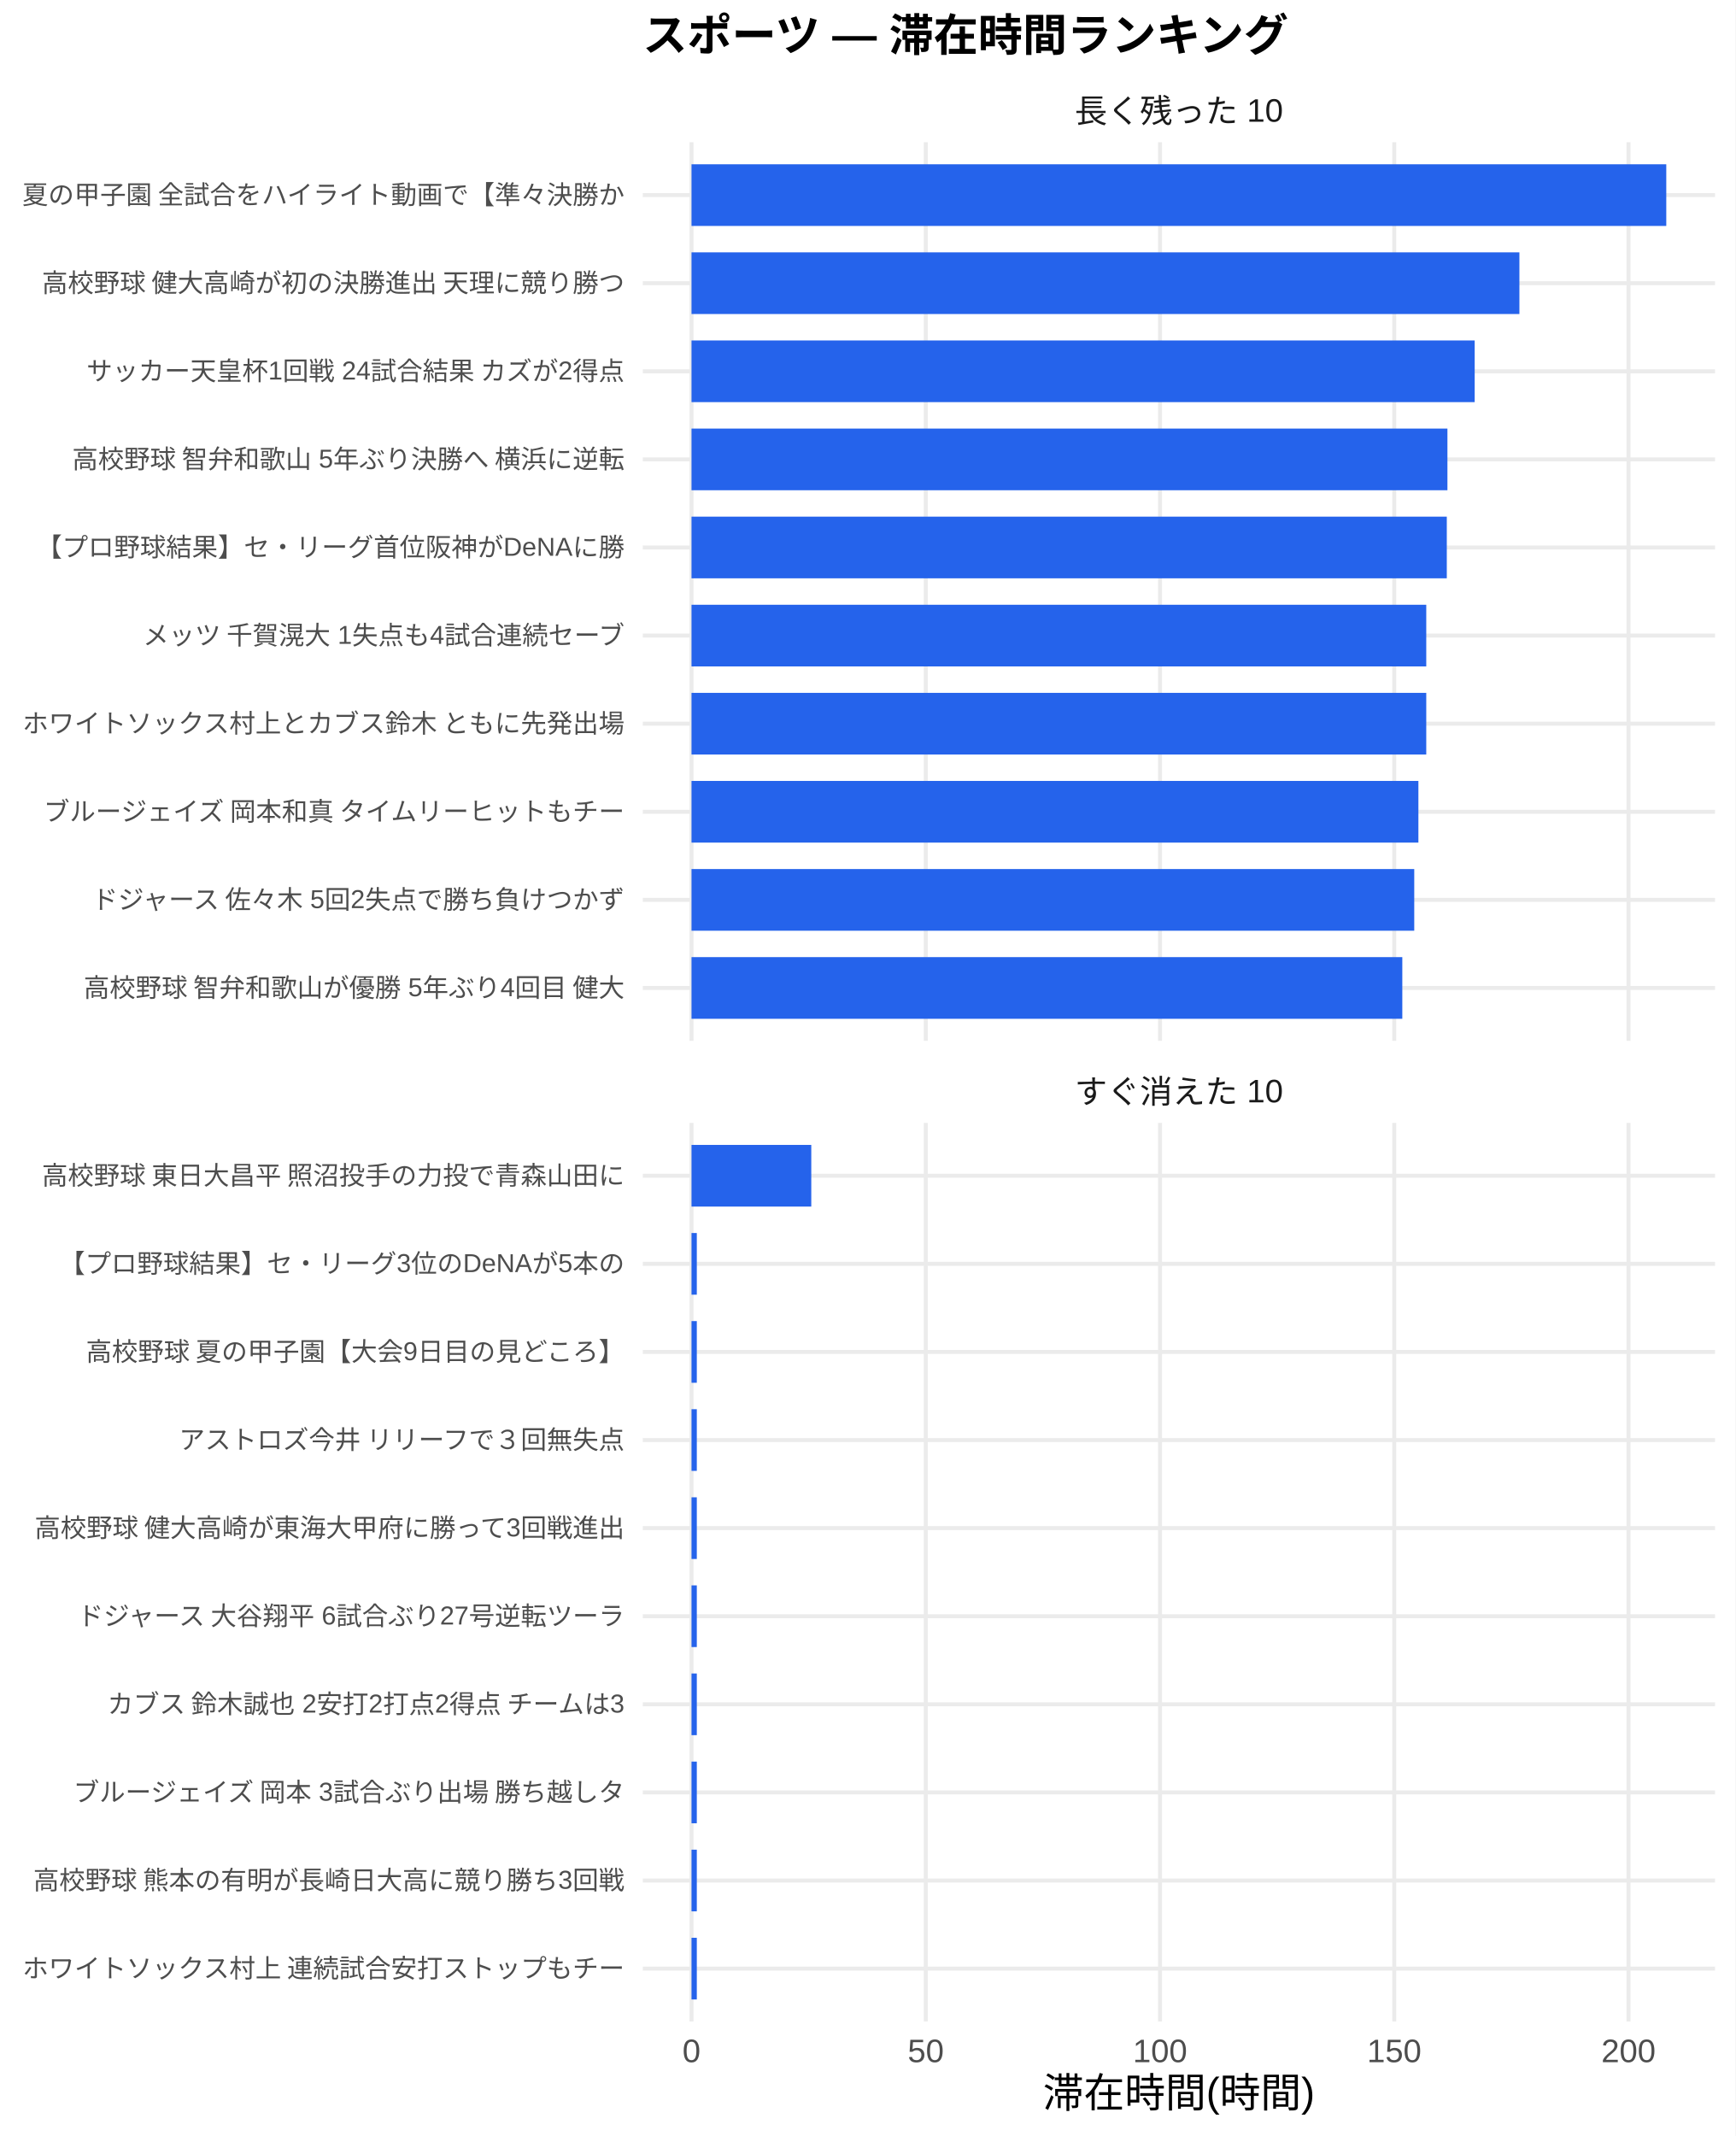
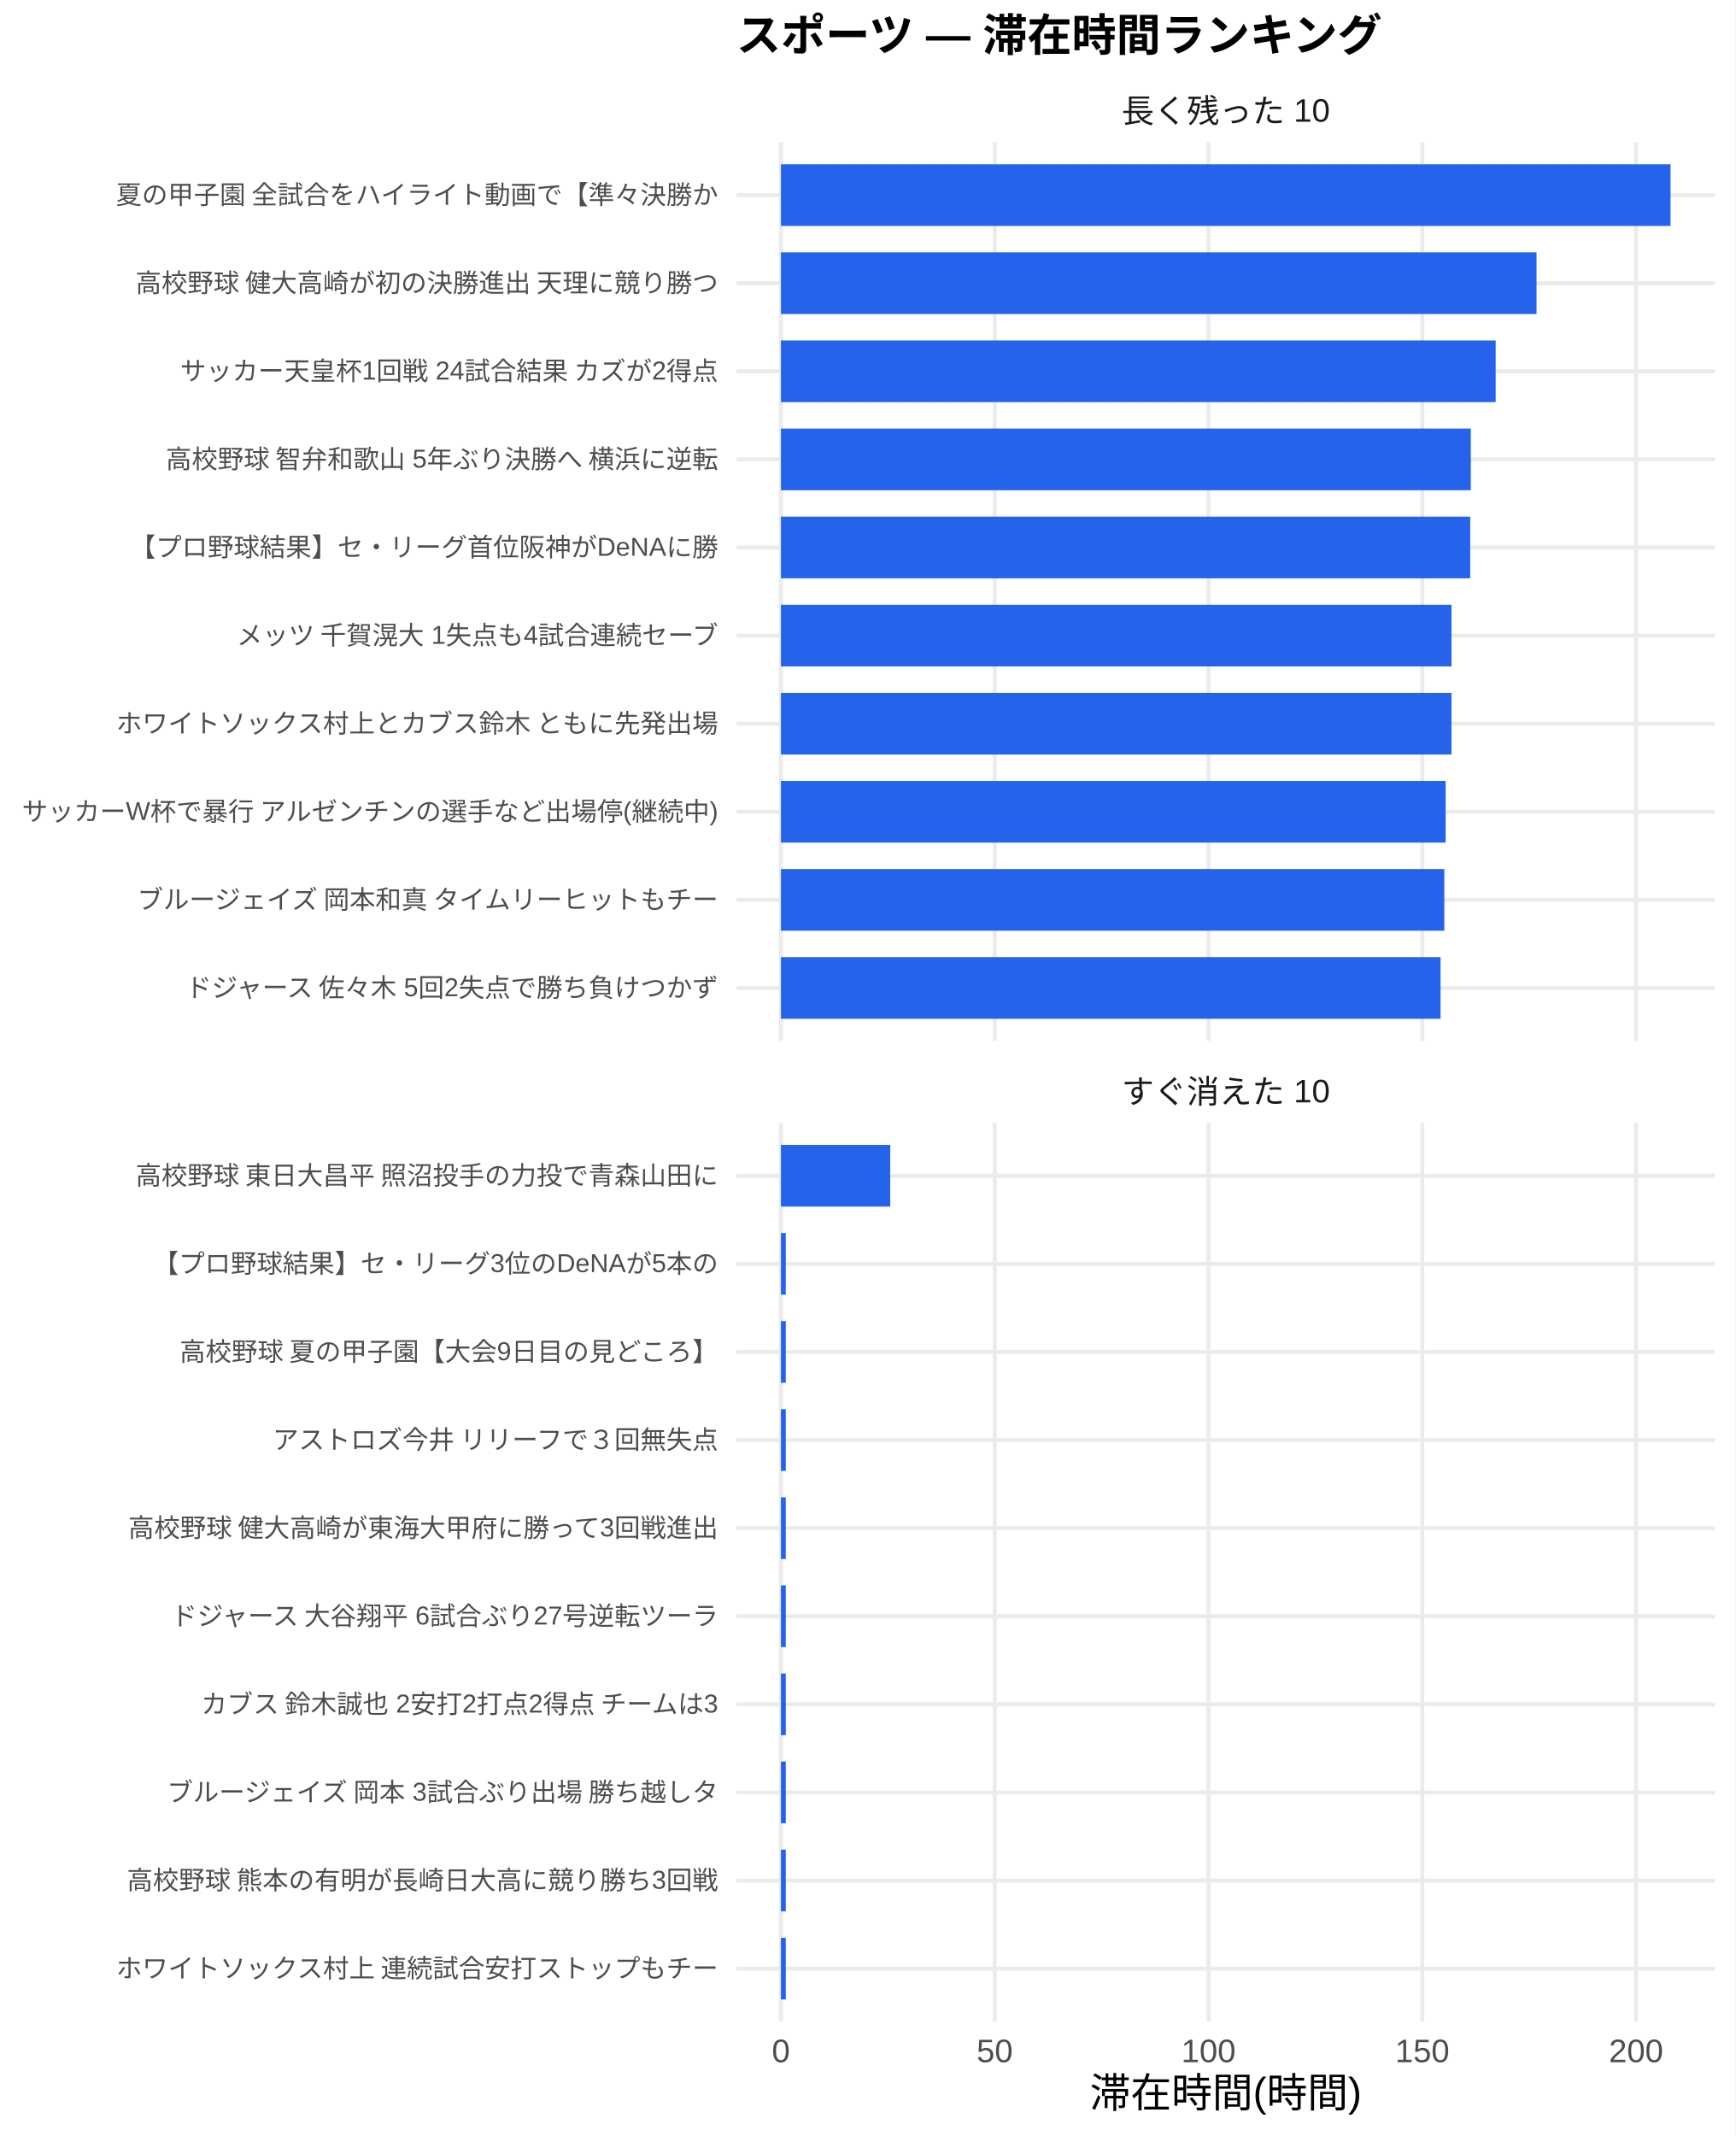
<svg xmlns="http://www.w3.org/2000/svg" width="468.00pt" height="576.00pt" viewBox="0 0 468.00 576.00">
  <g class="svglite">
    <defs>
      <style type="text/css">
    .svglite line, .svglite polyline, .svglite polygon, .svglite path, .svglite rect, .svglite circle {
      fill: none;
      stroke: #000000;
      stroke-linecap: round;
      stroke-linejoin: round;
      stroke-miterlimit: 10.00;
    }
    .svglite text {
      white-space: pre;
    }
    .svglite g.glyphgroup path {
      fill: inherit;
      stroke: none;
    }
  </style>
    </defs>
    <rect width="100%" height="100%" style="stroke: none; fill: #FFFFFF;" />
    <defs>
      <clipPath id="cpMC4wMHw0NjguMDB8MC4wMHw1NzYuMDA=">
        <rect x="0.00" y="0.00" width="468.00" height="576.00" />
      </clipPath>
    </defs>
    <g clip-path="url(#cpMC4wMHw0NjguMDB8MC4wMHw1NzYuMDA=)">
      <rect x="0.00" y="0.00" width="468.00" height="576.00" style="stroke-width: 1.07; stroke: none; fill: #FFFFFF;" />
    </g>
    <defs>
-       <clipPath id="cpMTczLjM1fDQ2Mi41MnwzOC4zNnwyODAuNjc=">
-         <rect x="173.35" y="38.36" width="289.17" height="242.31" />
+       <clipPath id="cpMTk4LjYxfDQ2Mi41MnwzOC4zNnwyODAuNjc=">
+         <rect x="198.61" y="38.36" width="263.91" height="242.31" />
      </clipPath>
    </defs>
-     <g clip-path="url(#cpMTczLjM1fDQ2Mi41MnwzOC4zNnwyODAuNjc=)">
-       <polyline points="173.35,266.42 462.52,266.42 " style="stroke-width: 1.07; stroke: #EBEBEB; stroke-linecap: butt;" />
-       <polyline points="173.35,242.66 462.52,242.66 " style="stroke-width: 1.07; stroke: #EBEBEB; stroke-linecap: butt;" />
-       <polyline points="173.35,218.91 462.52,218.91 " style="stroke-width: 1.07; stroke: #EBEBEB; stroke-linecap: butt;" />
-       <polyline points="173.35,195.15 462.52,195.15 " style="stroke-width: 1.07; stroke: #EBEBEB; stroke-linecap: butt;" />
-       <polyline points="173.35,171.39 462.52,171.39 " style="stroke-width: 1.07; stroke: #EBEBEB; stroke-linecap: butt;" />
-       <polyline points="173.35,147.64 462.52,147.64 " style="stroke-width: 1.07; stroke: #EBEBEB; stroke-linecap: butt;" />
-       <polyline points="173.35,123.88 462.52,123.88 " style="stroke-width: 1.07; stroke: #EBEBEB; stroke-linecap: butt;" />
-       <polyline points="173.35,100.13 462.52,100.13 " style="stroke-width: 1.07; stroke: #EBEBEB; stroke-linecap: butt;" />
-       <polyline points="173.35,76.37 462.52,76.37 " style="stroke-width: 1.07; stroke: #EBEBEB; stroke-linecap: butt;" />
-       <polyline points="173.35,52.61 462.52,52.61 " style="stroke-width: 1.07; stroke: #EBEBEB; stroke-linecap: butt;" />
-       <polyline points="186.49,280.67 186.49,38.36 " style="stroke-width: 1.07; stroke: #EBEBEB; stroke-linecap: butt;" />
-       <polyline points="249.67,280.67 249.67,38.36 " style="stroke-width: 1.07; stroke: #EBEBEB; stroke-linecap: butt;" />
-       <polyline points="312.84,280.67 312.84,38.36 " style="stroke-width: 1.07; stroke: #EBEBEB; stroke-linecap: butt;" />
-       <polyline points="376.01,280.67 376.01,38.36 " style="stroke-width: 1.07; stroke: #EBEBEB; stroke-linecap: butt;" />
-       <polyline points="439.18,280.67 439.18,38.36 " style="stroke-width: 1.07; stroke: #EBEBEB; stroke-linecap: butt;" />
-       <rect x="186.49" y="44.30" width="262.88" height="16.63" style="stroke-width: 1.07; stroke: none; stroke-linecap: butt; stroke-linejoin: miter; fill: #2563EB;" />
-       <rect x="186.49" y="68.05" width="223.27" height="16.63" style="stroke-width: 1.07; stroke: none; stroke-linecap: butt; stroke-linejoin: miter; fill: #2563EB;" />
-       <rect x="186.49" y="91.81" width="211.21" height="16.63" style="stroke-width: 1.07; stroke: none; stroke-linecap: butt; stroke-linejoin: miter; fill: #2563EB;" />
-       <rect x="186.49" y="115.57" width="203.86" height="16.63" style="stroke-width: 1.07; stroke: none; stroke-linecap: butt; stroke-linejoin: miter; fill: #2563EB;" />
-       <rect x="186.49" y="139.32" width="203.69" height="16.63" style="stroke-width: 1.07; stroke: none; stroke-linecap: butt; stroke-linejoin: miter; fill: #2563EB;" />
-       <rect x="186.49" y="163.08" width="198.15" height="16.63" style="stroke-width: 1.07; stroke: none; stroke-linecap: butt; stroke-linejoin: miter; fill: #2563EB;" />
-       <rect x="186.49" y="186.84" width="198.15" height="16.63" style="stroke-width: 1.07; stroke: none; stroke-linecap: butt; stroke-linejoin: miter; fill: #2563EB;" />
-       <rect x="186.49" y="210.59" width="196.03" height="16.63" style="stroke-width: 1.07; stroke: none; stroke-linecap: butt; stroke-linejoin: miter; fill: #2563EB;" />
-       <rect x="186.49" y="234.35" width="194.91" height="16.63" style="stroke-width: 1.07; stroke: none; stroke-linecap: butt; stroke-linejoin: miter; fill: #2563EB;" />
-       <rect x="186.49" y="258.10" width="191.69" height="16.63" style="stroke-width: 1.07; stroke: none; stroke-linecap: butt; stroke-linejoin: miter; fill: #2563EB;" />
+     <g clip-path="url(#cpMTk4LjYxfDQ2Mi41MnwzOC4zNnwyODAuNjc=)">
+       <polyline points="198.61,266.42 462.52,266.42 " style="stroke-width: 1.07; stroke: #EBEBEB; stroke-linecap: butt;" />
+       <polyline points="198.61,242.66 462.52,242.66 " style="stroke-width: 1.07; stroke: #EBEBEB; stroke-linecap: butt;" />
+       <polyline points="198.61,218.91 462.52,218.91 " style="stroke-width: 1.07; stroke: #EBEBEB; stroke-linecap: butt;" />
+       <polyline points="198.61,195.15 462.52,195.15 " style="stroke-width: 1.07; stroke: #EBEBEB; stroke-linecap: butt;" />
+       <polyline points="198.61,171.39 462.52,171.39 " style="stroke-width: 1.07; stroke: #EBEBEB; stroke-linecap: butt;" />
+       <polyline points="198.61,147.64 462.52,147.64 " style="stroke-width: 1.07; stroke: #EBEBEB; stroke-linecap: butt;" />
+       <polyline points="198.61,123.88 462.52,123.88 " style="stroke-width: 1.07; stroke: #EBEBEB; stroke-linecap: butt;" />
+       <polyline points="198.61,100.13 462.52,100.13 " style="stroke-width: 1.07; stroke: #EBEBEB; stroke-linecap: butt;" />
+       <polyline points="198.61,76.37 462.52,76.37 " style="stroke-width: 1.07; stroke: #EBEBEB; stroke-linecap: butt;" />
+       <polyline points="198.61,52.61 462.52,52.61 " style="stroke-width: 1.07; stroke: #EBEBEB; stroke-linecap: butt;" />
+       <polyline points="210.61,280.67 210.61,38.36 " style="stroke-width: 1.07; stroke: #EBEBEB; stroke-linecap: butt;" />
+       <polyline points="268.26,280.67 268.26,38.36 " style="stroke-width: 1.07; stroke: #EBEBEB; stroke-linecap: butt;" />
+       <polyline points="325.92,280.67 325.92,38.36 " style="stroke-width: 1.07; stroke: #EBEBEB; stroke-linecap: butt;" />
+       <polyline points="383.57,280.67 383.57,38.36 " style="stroke-width: 1.07; stroke: #EBEBEB; stroke-linecap: butt;" />
+       <polyline points="441.22,280.67 441.22,38.36 " style="stroke-width: 1.07; stroke: #EBEBEB; stroke-linecap: butt;" />
+       <rect x="210.61" y="44.30" width="239.91" height="16.63" style="stroke-width: 1.07; stroke: none; stroke-linecap: butt; stroke-linejoin: miter; fill: #2563EB;" />
+       <rect x="210.61" y="68.05" width="203.77" height="16.63" style="stroke-width: 1.07; stroke: none; stroke-linecap: butt; stroke-linejoin: miter; fill: #2563EB;" />
+       <rect x="210.61" y="91.81" width="192.75" height="16.63" style="stroke-width: 1.07; stroke: none; stroke-linecap: butt; stroke-linejoin: miter; fill: #2563EB;" />
+       <rect x="210.61" y="115.57" width="186.05" height="16.63" style="stroke-width: 1.07; stroke: none; stroke-linecap: butt; stroke-linejoin: miter; fill: #2563EB;" />
+       <rect x="210.61" y="139.32" width="185.89" height="16.63" style="stroke-width: 1.07; stroke: none; stroke-linecap: butt; stroke-linejoin: miter; fill: #2563EB;" />
+       <rect x="210.61" y="163.08" width="180.84" height="16.63" style="stroke-width: 1.07; stroke: none; stroke-linecap: butt; stroke-linejoin: miter; fill: #2563EB;" />
+       <rect x="210.61" y="186.84" width="180.84" height="16.63" style="stroke-width: 1.07; stroke: none; stroke-linecap: butt; stroke-linejoin: miter; fill: #2563EB;" />
+       <rect x="210.61" y="210.59" width="179.26" height="16.63" style="stroke-width: 1.07; stroke: none; stroke-linecap: butt; stroke-linejoin: miter; fill: #2563EB;" />
+       <rect x="210.61" y="234.35" width="178.90" height="16.63" style="stroke-width: 1.07; stroke: none; stroke-linecap: butt; stroke-linejoin: miter; fill: #2563EB;" />
+       <rect x="210.61" y="258.10" width="177.88" height="16.63" style="stroke-width: 1.07; stroke: none; stroke-linecap: butt; stroke-linejoin: miter; fill: #2563EB;" />
    </g>
    <g clip-path="url(#cpMC4wMHw0NjguMDB8MC4wMHw1NzYuMDA=)">
</g>
    <defs>
-       <clipPath id="cpMTczLjM1fDQ2Mi41MnwzMDIuODB8NTQ1LjEy">
-         <rect x="173.35" y="302.80" width="289.17" height="242.31" />
+       <clipPath id="cpMTk4LjYxfDQ2Mi41MnwzMDIuODB8NTQ1LjEy">
+         <rect x="198.61" y="302.80" width="263.91" height="242.31" />
      </clipPath>
    </defs>
-     <g clip-path="url(#cpMTczLjM1fDQ2Mi41MnwzMDIuODB8NTQ1LjEy)">
-       <polyline points="173.35,530.86 462.52,530.86 " style="stroke-width: 1.07; stroke: #EBEBEB; stroke-linecap: butt;" />
-       <polyline points="173.35,507.11 462.52,507.11 " style="stroke-width: 1.07; stroke: #EBEBEB; stroke-linecap: butt;" />
-       <polyline points="173.35,483.35 462.52,483.35 " style="stroke-width: 1.07; stroke: #EBEBEB; stroke-linecap: butt;" />
-       <polyline points="173.35,459.59 462.52,459.59 " style="stroke-width: 1.07; stroke: #EBEBEB; stroke-linecap: butt;" />
-       <polyline points="173.35,435.84 462.52,435.84 " style="stroke-width: 1.07; stroke: #EBEBEB; stroke-linecap: butt;" />
-       <polyline points="173.35,412.08 462.52,412.08 " style="stroke-width: 1.07; stroke: #EBEBEB; stroke-linecap: butt;" />
-       <polyline points="173.35,388.33 462.52,388.33 " style="stroke-width: 1.07; stroke: #EBEBEB; stroke-linecap: butt;" />
-       <polyline points="173.35,364.57 462.52,364.57 " style="stroke-width: 1.07; stroke: #EBEBEB; stroke-linecap: butt;" />
-       <polyline points="173.35,340.81 462.52,340.81 " style="stroke-width: 1.07; stroke: #EBEBEB; stroke-linecap: butt;" />
-       <polyline points="173.35,317.06 462.52,317.06 " style="stroke-width: 1.07; stroke: #EBEBEB; stroke-linecap: butt;" />
-       <polyline points="186.49,545.12 186.49,302.80 " style="stroke-width: 1.07; stroke: #EBEBEB; stroke-linecap: butt;" />
-       <polyline points="249.67,545.12 249.67,302.80 " style="stroke-width: 1.07; stroke: #EBEBEB; stroke-linecap: butt;" />
-       <polyline points="312.84,545.12 312.84,302.80 " style="stroke-width: 1.07; stroke: #EBEBEB; stroke-linecap: butt;" />
-       <polyline points="376.01,545.12 376.01,302.80 " style="stroke-width: 1.07; stroke: #EBEBEB; stroke-linecap: butt;" />
-       <polyline points="439.18,545.12 439.18,302.80 " style="stroke-width: 1.07; stroke: #EBEBEB; stroke-linecap: butt;" />
-       <rect x="186.49" y="308.74" width="32.30" height="16.63" style="stroke-width: 1.07; stroke: none; stroke-linecap: butt; stroke-linejoin: miter; fill: #2563EB;" />
-       <rect x="186.49" y="332.50" width="1.43" height="16.63" style="stroke-width: 1.07; stroke: none; stroke-linecap: butt; stroke-linejoin: miter; fill: #2563EB;" />
-       <rect x="186.49" y="356.25" width="1.43" height="16.63" style="stroke-width: 1.07; stroke: none; stroke-linecap: butt; stroke-linejoin: miter; fill: #2563EB;" />
-       <rect x="186.49" y="380.01" width="1.43" height="16.63" style="stroke-width: 1.07; stroke: none; stroke-linecap: butt; stroke-linejoin: miter; fill: #2563EB;" />
-       <rect x="186.49" y="403.77" width="1.43" height="16.63" style="stroke-width: 1.07; stroke: none; stroke-linecap: butt; stroke-linejoin: miter; fill: #2563EB;" />
-       <rect x="186.49" y="427.52" width="1.43" height="16.63" style="stroke-width: 1.07; stroke: none; stroke-linecap: butt; stroke-linejoin: miter; fill: #2563EB;" />
-       <rect x="186.49" y="451.28" width="1.43" height="16.63" style="stroke-width: 1.07; stroke: none; stroke-linecap: butt; stroke-linejoin: miter; fill: #2563EB;" />
-       <rect x="186.49" y="475.04" width="1.43" height="16.63" style="stroke-width: 1.07; stroke: none; stroke-linecap: butt; stroke-linejoin: miter; fill: #2563EB;" />
-       <rect x="186.49" y="498.79" width="1.43" height="16.63" style="stroke-width: 1.07; stroke: none; stroke-linecap: butt; stroke-linejoin: miter; fill: #2563EB;" />
-       <rect x="186.49" y="522.55" width="1.43" height="16.63" style="stroke-width: 1.07; stroke: none; stroke-linecap: butt; stroke-linejoin: miter; fill: #2563EB;" />
+     <g clip-path="url(#cpMTk4LjYxfDQ2Mi41MnwzMDIuODB8NTQ1LjEy)">
+       <polyline points="198.61,530.86 462.52,530.86 " style="stroke-width: 1.07; stroke: #EBEBEB; stroke-linecap: butt;" />
+       <polyline points="198.61,507.11 462.52,507.11 " style="stroke-width: 1.07; stroke: #EBEBEB; stroke-linecap: butt;" />
+       <polyline points="198.61,483.35 462.52,483.35 " style="stroke-width: 1.07; stroke: #EBEBEB; stroke-linecap: butt;" />
+       <polyline points="198.61,459.59 462.52,459.59 " style="stroke-width: 1.07; stroke: #EBEBEB; stroke-linecap: butt;" />
+       <polyline points="198.61,435.84 462.52,435.84 " style="stroke-width: 1.07; stroke: #EBEBEB; stroke-linecap: butt;" />
+       <polyline points="198.61,412.08 462.52,412.08 " style="stroke-width: 1.07; stroke: #EBEBEB; stroke-linecap: butt;" />
+       <polyline points="198.61,388.33 462.52,388.33 " style="stroke-width: 1.07; stroke: #EBEBEB; stroke-linecap: butt;" />
+       <polyline points="198.61,364.57 462.52,364.57 " style="stroke-width: 1.07; stroke: #EBEBEB; stroke-linecap: butt;" />
+       <polyline points="198.61,340.81 462.52,340.81 " style="stroke-width: 1.07; stroke: #EBEBEB; stroke-linecap: butt;" />
+       <polyline points="198.61,317.06 462.52,317.06 " style="stroke-width: 1.07; stroke: #EBEBEB; stroke-linecap: butt;" />
+       <polyline points="210.61,545.12 210.61,302.80 " style="stroke-width: 1.07; stroke: #EBEBEB; stroke-linecap: butt;" />
+       <polyline points="268.26,545.12 268.26,302.80 " style="stroke-width: 1.07; stroke: #EBEBEB; stroke-linecap: butt;" />
+       <polyline points="325.92,545.12 325.92,302.80 " style="stroke-width: 1.07; stroke: #EBEBEB; stroke-linecap: butt;" />
+       <polyline points="383.57,545.12 383.57,302.80 " style="stroke-width: 1.07; stroke: #EBEBEB; stroke-linecap: butt;" />
+       <polyline points="441.22,545.12 441.22,302.80 " style="stroke-width: 1.07; stroke: #EBEBEB; stroke-linecap: butt;" />
+       <rect x="210.61" y="308.74" width="29.48" height="16.63" style="stroke-width: 1.07; stroke: none; stroke-linecap: butt; stroke-linejoin: miter; fill: #2563EB;" />
+       <rect x="210.61" y="332.50" width="1.31" height="16.63" style="stroke-width: 1.07; stroke: none; stroke-linecap: butt; stroke-linejoin: miter; fill: #2563EB;" />
+       <rect x="210.61" y="356.25" width="1.31" height="16.63" style="stroke-width: 1.07; stroke: none; stroke-linecap: butt; stroke-linejoin: miter; fill: #2563EB;" />
+       <rect x="210.61" y="380.01" width="1.31" height="16.63" style="stroke-width: 1.07; stroke: none; stroke-linecap: butt; stroke-linejoin: miter; fill: #2563EB;" />
+       <rect x="210.61" y="403.77" width="1.31" height="16.63" style="stroke-width: 1.07; stroke: none; stroke-linecap: butt; stroke-linejoin: miter; fill: #2563EB;" />
+       <rect x="210.61" y="427.52" width="1.31" height="16.63" style="stroke-width: 1.07; stroke: none; stroke-linecap: butt; stroke-linejoin: miter; fill: #2563EB;" />
+       <rect x="210.61" y="451.28" width="1.31" height="16.63" style="stroke-width: 1.07; stroke: none; stroke-linecap: butt; stroke-linejoin: miter; fill: #2563EB;" />
+       <rect x="210.61" y="475.04" width="1.31" height="16.63" style="stroke-width: 1.07; stroke: none; stroke-linecap: butt; stroke-linejoin: miter; fill: #2563EB;" />
+       <rect x="210.61" y="498.79" width="1.31" height="16.63" style="stroke-width: 1.07; stroke: none; stroke-linecap: butt; stroke-linejoin: miter; fill: #2563EB;" />
+       <rect x="210.61" y="522.55" width="1.31" height="16.63" style="stroke-width: 1.07; stroke: none; stroke-linecap: butt; stroke-linejoin: miter; fill: #2563EB;" />
    </g>
    <g clip-path="url(#cpMC4wMHw0NjguMDB8MC4wMHw1NzYuMDA=)">
</g>
    <defs>
-       <clipPath id="cpMTczLjM1fDQ2Mi41MnwyODYuMTV8MzAyLjgw">
-         <rect x="173.35" y="286.15" width="289.17" height="16.65" />
+       <clipPath id="cpMTk4LjYxfDQ2Mi41MnwyODYuMTV8MzAyLjgw">
+         <rect x="198.61" y="286.15" width="263.91" height="16.65" />
      </clipPath>
    </defs>
-     <g clip-path="url(#cpMTczLjM1fDQ2Mi41MnwyODYuMTV8MzAyLjgw)">
-       <text x="317.93" y="297.50" text-anchor="middle" style="font-size: 8.80px;fill: #1A1A1A; font-family: &quot;Liberation Sans&quot;;" textLength="56.20px" lengthAdjust="spacingAndGlyphs">すぐ消えた 10</text>
+     <g clip-path="url(#cpMTk4LjYxfDQ2Mi41MnwyODYuMTV8MzAyLjgw)">
+       <text x="330.57" y="297.50" text-anchor="middle" style="font-size: 8.80px;fill: #1A1A1A; font-family: &quot;Liberation Sans&quot;;" textLength="56.20px" lengthAdjust="spacingAndGlyphs">すぐ消えた 10</text>
    </g>
    <g clip-path="url(#cpMC4wMHw0NjguMDB8MC4wMHw1NzYuMDA=)">
</g>
    <defs>
-       <clipPath id="cpMTczLjM1fDQ2Mi41MnwyMS43MXwzOC4zNg==">
-         <rect x="173.35" y="21.71" width="289.17" height="16.65" />
+       <clipPath id="cpMTk4LjYxfDQ2Mi41MnwyMS43MXwzOC4zNg==">
+         <rect x="198.61" y="21.71" width="263.91" height="16.65" />
      </clipPath>
    </defs>
-     <g clip-path="url(#cpMTczLjM1fDQ2Mi41MnwyMS43MXwzOC4zNg==)">
-       <text x="317.93" y="33.06" text-anchor="middle" style="font-size: 8.80px;fill: #1A1A1A; font-family: &quot;Liberation Sans&quot;;" textLength="56.20px" lengthAdjust="spacingAndGlyphs">長く残った 10</text>
+     <g clip-path="url(#cpMTk4LjYxfDQ2Mi41MnwyMS43MXwzOC4zNg==)">
+       <text x="330.57" y="33.06" text-anchor="middle" style="font-size: 8.80px;fill: #1A1A1A; font-family: &quot;Liberation Sans&quot;;" textLength="56.20px" lengthAdjust="spacingAndGlyphs">長く残った 10</text>
    </g>
    <g clip-path="url(#cpMC4wMHw0NjguMDB8MC4wMHw1NzYuMDA=)">
-       <text x="186.49" y="556.10" text-anchor="middle" style="font-size: 8.80px;fill: #4D4D4D; font-family: &quot;Liberation Sans&quot;;" textLength="4.89px" lengthAdjust="spacingAndGlyphs">0</text>
-       <text x="249.67" y="556.10" text-anchor="middle" style="font-size: 8.80px;fill: #4D4D4D; font-family: &quot;Liberation Sans&quot;;" textLength="9.78px" lengthAdjust="spacingAndGlyphs">50</text>
-       <text x="312.84" y="556.10" text-anchor="middle" style="font-size: 8.80px;fill: #4D4D4D; font-family: &quot;Liberation Sans&quot;;" textLength="14.67px" lengthAdjust="spacingAndGlyphs">100</text>
-       <text x="376.01" y="556.10" text-anchor="middle" style="font-size: 8.80px;fill: #4D4D4D; font-family: &quot;Liberation Sans&quot;;" textLength="14.67px" lengthAdjust="spacingAndGlyphs">150</text>
-       <text x="439.18" y="556.10" text-anchor="middle" style="font-size: 8.80px;fill: #4D4D4D; font-family: &quot;Liberation Sans&quot;;" textLength="14.67px" lengthAdjust="spacingAndGlyphs">200</text>
-       <text x="168.42" y="268.83" text-anchor="end" style="font-size: 7.00px;fill: #4D4D4D; font-family: &quot;Liberation Sans&quot;;" textLength="146.59px" lengthAdjust="spacingAndGlyphs">高校野球 智弁和歌山が優勝 5年ぶり4回目 健大</text>
-       <text x="168.42" y="245.07" text-anchor="end" style="font-size: 7.00px;fill: #4D4D4D; font-family: &quot;Liberation Sans&quot;;" textLength="146.59px" lengthAdjust="spacingAndGlyphs">ドジャース 佐々木 5回2失点で勝ち負けつかず </text>
-       <text x="168.42" y="221.31" text-anchor="end" style="font-size: 7.00px;fill: #4D4D4D; font-family: &quot;Liberation Sans&quot;;" textLength="157.88px" lengthAdjust="spacingAndGlyphs">ブルージェイズ 岡本和真 タイムリーヒットもチー</text>
-       <text x="168.42" y="197.56" text-anchor="end" style="font-size: 7.00px;fill: #4D4D4D; font-family: &quot;Liberation Sans&quot;;" textLength="162.94px" lengthAdjust="spacingAndGlyphs">ホワイトソックス村上とカブス鈴木 ともに先発出場</text>
-       <text x="168.42" y="173.80" text-anchor="end" style="font-size: 7.00px;fill: #4D4D4D; font-family: &quot;Liberation Sans&quot;;" textLength="130.66px" lengthAdjust="spacingAndGlyphs">メッツ 千賀滉大 1失点も4試合連続セーブ</text>
-       <text x="168.42" y="150.05" text-anchor="end" style="font-size: 7.00px;fill: #4D4D4D; font-family: &quot;Liberation Sans&quot;;" textLength="158.69px" lengthAdjust="spacingAndGlyphs">【プロ野球結果】セ・リーグ首位阪神がDeNAに勝</text>
-       <text x="168.42" y="126.29" text-anchor="end" style="font-size: 7.00px;fill: #4D4D4D; font-family: &quot;Liberation Sans&quot;;" textLength="149.70px" lengthAdjust="spacingAndGlyphs">高校野球 智弁和歌山 5年ぶり決勝へ 横浜に逆転</text>
-       <text x="168.42" y="102.53" text-anchor="end" style="font-size: 7.00px;fill: #4D4D4D; font-family: &quot;Liberation Sans&quot;;" textLength="145.44px" lengthAdjust="spacingAndGlyphs">サッカー天皇杯1回戦 24試合結果 カズが2得点</text>
-       <text x="168.42" y="78.78" text-anchor="end" style="font-size: 7.00px;fill: #4D4D4D; font-family: &quot;Liberation Sans&quot;;" textLength="157.88px" lengthAdjust="spacingAndGlyphs">高校野球 健大高崎が初の決勝進出 天理に競り勝つ</text>
-       <text x="168.42" y="55.02" text-anchor="end" style="font-size: 7.00px;fill: #4D4D4D; font-family: &quot;Liberation Sans&quot;;" textLength="162.94px" lengthAdjust="spacingAndGlyphs">夏の甲子園 全試合をハイライト動画で【準々決勝か</text>
-       <text x="168.42" y="533.27" text-anchor="end" style="font-size: 7.00px;fill: #4D4D4D; font-family: &quot;Liberation Sans&quot;;" textLength="162.94px" lengthAdjust="spacingAndGlyphs">ホワイトソックス村上 連続試合安打ストップもチー</text>
-       <text x="168.42" y="509.51" text-anchor="end" style="font-size: 7.00px;fill: #4D4D4D; font-family: &quot;Liberation Sans&quot;;" textLength="159.83px" lengthAdjust="spacingAndGlyphs">高校野球 熊本の有明が長崎日大高に競り勝ち3回戦</text>
-       <text x="168.42" y="485.76" text-anchor="end" style="font-size: 7.00px;fill: #4D4D4D; font-family: &quot;Liberation Sans&quot;;" textLength="149.70px" lengthAdjust="spacingAndGlyphs">ブルージェイズ 岡本 3試合ぶり出場 勝ち越しタ</text>
-       <text x="168.42" y="462.00" text-anchor="end" style="font-size: 7.00px;fill: #4D4D4D; font-family: &quot;Liberation Sans&quot;;" textLength="140.38px" lengthAdjust="spacingAndGlyphs">カブス 鈴木誠也 2安打2打点2得点 チームは3</text>
-       <text x="168.42" y="438.25" text-anchor="end" style="font-size: 7.00px;fill: #4D4D4D; font-family: &quot;Liberation Sans&quot;;" textLength="148.55px" lengthAdjust="spacingAndGlyphs">ドジャース 大谷翔平 6試合ぶり27号逆転ツーラ</text>
-       <text x="168.42" y="414.49" text-anchor="end" style="font-size: 7.00px;fill: #4D4D4D; font-family: &quot;Liberation Sans&quot;;" textLength="159.83px" lengthAdjust="spacingAndGlyphs">高校野球 健大高崎が東海大甲府に勝って3回戦進出</text>
-       <text x="168.42" y="390.73" text-anchor="end" style="font-size: 7.00px;fill: #4D4D4D; font-family: &quot;Liberation Sans&quot;;" textLength="120.94px" lengthAdjust="spacingAndGlyphs">アストロズ今井 リリーフで３回無失点</text>
-       <text x="168.42" y="366.98" text-anchor="end" style="font-size: 7.00px;fill: #4D4D4D; font-family: &quot;Liberation Sans&quot;;" textLength="145.83px" lengthAdjust="spacingAndGlyphs">高校野球 夏の甲子園【大会9日目の見どころ】</text>
-       <text x="168.42" y="343.22" text-anchor="end" style="font-size: 7.00px;fill: #4D4D4D; font-family: &quot;Liberation Sans&quot;;" textLength="152.47px" lengthAdjust="spacingAndGlyphs">【プロ野球結果】セ・リーグ3位のDeNAが5本の</text>
-       <text x="168.42" y="319.47" text-anchor="end" style="font-size: 7.00px;fill: #4D4D4D; font-family: &quot;Liberation Sans&quot;;" textLength="157.88px" lengthAdjust="spacingAndGlyphs">高校野球 東日大昌平 照沼投手の力投で青森山田に</text>
-       <text x="317.93" y="568.24" text-anchor="middle" style="font-size: 11.00px; font-family: &quot;Liberation Sans&quot;;" textLength="73.31px" lengthAdjust="spacingAndGlyphs">滞在時間(時間)</text>
-       <text x="173.35" y="13.74" style="font-size: 12.00px; font-weight: bold; font-family: &quot;Liberation Sans&quot;;" textLength="174.66px" lengthAdjust="spacingAndGlyphs">スポーツ — 滞在時間ランキング</text>
+       <text x="210.61" y="556.10" text-anchor="middle" style="font-size: 8.80px;fill: #4D4D4D; font-family: &quot;Liberation Sans&quot;;" textLength="4.89px" lengthAdjust="spacingAndGlyphs">0</text>
+       <text x="268.26" y="556.10" text-anchor="middle" style="font-size: 8.80px;fill: #4D4D4D; font-family: &quot;Liberation Sans&quot;;" textLength="9.78px" lengthAdjust="spacingAndGlyphs">50</text>
+       <text x="325.92" y="556.10" text-anchor="middle" style="font-size: 8.80px;fill: #4D4D4D; font-family: &quot;Liberation Sans&quot;;" textLength="14.67px" lengthAdjust="spacingAndGlyphs">100</text>
+       <text x="383.57" y="556.10" text-anchor="middle" style="font-size: 8.80px;fill: #4D4D4D; font-family: &quot;Liberation Sans&quot;;" textLength="14.67px" lengthAdjust="spacingAndGlyphs">150</text>
+       <text x="441.22" y="556.10" text-anchor="middle" style="font-size: 8.80px;fill: #4D4D4D; font-family: &quot;Liberation Sans&quot;;" textLength="14.67px" lengthAdjust="spacingAndGlyphs">200</text>
+       <text x="193.68" y="268.83" text-anchor="end" style="font-size: 7.00px;fill: #4D4D4D; font-family: &quot;Liberation Sans&quot;;" textLength="146.59px" lengthAdjust="spacingAndGlyphs">ドジャース 佐々木 5回2失点で勝ち負けつかず </text>
+       <text x="193.68" y="245.07" text-anchor="end" style="font-size: 7.00px;fill: #4D4D4D; font-family: &quot;Liberation Sans&quot;;" textLength="157.88px" lengthAdjust="spacingAndGlyphs">ブルージェイズ 岡本和真 タイムリーヒットもチー</text>
+       <text x="193.68" y="221.31" text-anchor="end" style="font-size: 7.00px;fill: #4D4D4D; font-family: &quot;Liberation Sans&quot;;" textLength="188.20px" lengthAdjust="spacingAndGlyphs">サッカーW杯で暴行 アルゼンチンの選手など出場停(継続中)</text>
+       <text x="193.68" y="197.56" text-anchor="end" style="font-size: 7.00px;fill: #4D4D4D; font-family: &quot;Liberation Sans&quot;;" textLength="162.94px" lengthAdjust="spacingAndGlyphs">ホワイトソックス村上とカブス鈴木 ともに先発出場</text>
+       <text x="193.68" y="173.80" text-anchor="end" style="font-size: 7.00px;fill: #4D4D4D; font-family: &quot;Liberation Sans&quot;;" textLength="130.66px" lengthAdjust="spacingAndGlyphs">メッツ 千賀滉大 1失点も4試合連続セーブ</text>
+       <text x="193.68" y="150.05" text-anchor="end" style="font-size: 7.00px;fill: #4D4D4D; font-family: &quot;Liberation Sans&quot;;" textLength="158.69px" lengthAdjust="spacingAndGlyphs">【プロ野球結果】セ・リーグ首位阪神がDeNAに勝</text>
+       <text x="193.68" y="126.29" text-anchor="end" style="font-size: 7.00px;fill: #4D4D4D; font-family: &quot;Liberation Sans&quot;;" textLength="149.70px" lengthAdjust="spacingAndGlyphs">高校野球 智弁和歌山 5年ぶり決勝へ 横浜に逆転</text>
+       <text x="193.68" y="102.53" text-anchor="end" style="font-size: 7.00px;fill: #4D4D4D; font-family: &quot;Liberation Sans&quot;;" textLength="145.44px" lengthAdjust="spacingAndGlyphs">サッカー天皇杯1回戦 24試合結果 カズが2得点</text>
+       <text x="193.68" y="78.78" text-anchor="end" style="font-size: 7.00px;fill: #4D4D4D; font-family: &quot;Liberation Sans&quot;;" textLength="157.88px" lengthAdjust="spacingAndGlyphs">高校野球 健大高崎が初の決勝進出 天理に競り勝つ</text>
+       <text x="193.68" y="55.02" text-anchor="end" style="font-size: 7.00px;fill: #4D4D4D; font-family: &quot;Liberation Sans&quot;;" textLength="162.94px" lengthAdjust="spacingAndGlyphs">夏の甲子園 全試合をハイライト動画で【準々決勝か</text>
+       <text x="193.68" y="533.27" text-anchor="end" style="font-size: 7.00px;fill: #4D4D4D; font-family: &quot;Liberation Sans&quot;;" textLength="162.94px" lengthAdjust="spacingAndGlyphs">ホワイトソックス村上 連続試合安打ストップもチー</text>
+       <text x="193.68" y="509.51" text-anchor="end" style="font-size: 7.00px;fill: #4D4D4D; font-family: &quot;Liberation Sans&quot;;" textLength="159.83px" lengthAdjust="spacingAndGlyphs">高校野球 熊本の有明が長崎日大高に競り勝ち3回戦</text>
+       <text x="193.68" y="485.76" text-anchor="end" style="font-size: 7.00px;fill: #4D4D4D; font-family: &quot;Liberation Sans&quot;;" textLength="149.70px" lengthAdjust="spacingAndGlyphs">ブルージェイズ 岡本 3試合ぶり出場 勝ち越しタ</text>
+       <text x="193.68" y="462.00" text-anchor="end" style="font-size: 7.00px;fill: #4D4D4D; font-family: &quot;Liberation Sans&quot;;" textLength="140.38px" lengthAdjust="spacingAndGlyphs">カブス 鈴木誠也 2安打2打点2得点 チームは3</text>
+       <text x="193.68" y="438.25" text-anchor="end" style="font-size: 7.00px;fill: #4D4D4D; font-family: &quot;Liberation Sans&quot;;" textLength="148.55px" lengthAdjust="spacingAndGlyphs">ドジャース 大谷翔平 6試合ぶり27号逆転ツーラ</text>
+       <text x="193.68" y="414.49" text-anchor="end" style="font-size: 7.00px;fill: #4D4D4D; font-family: &quot;Liberation Sans&quot;;" textLength="159.83px" lengthAdjust="spacingAndGlyphs">高校野球 健大高崎が東海大甲府に勝って3回戦進出</text>
+       <text x="193.68" y="390.73" text-anchor="end" style="font-size: 7.00px;fill: #4D4D4D; font-family: &quot;Liberation Sans&quot;;" textLength="120.94px" lengthAdjust="spacingAndGlyphs">アストロズ今井 リリーフで３回無失点</text>
+       <text x="193.68" y="366.98" text-anchor="end" style="font-size: 7.00px;fill: #4D4D4D; font-family: &quot;Liberation Sans&quot;;" textLength="145.83px" lengthAdjust="spacingAndGlyphs">高校野球 夏の甲子園【大会9日目の見どころ】</text>
+       <text x="193.68" y="343.22" text-anchor="end" style="font-size: 7.00px;fill: #4D4D4D; font-family: &quot;Liberation Sans&quot;;" textLength="152.47px" lengthAdjust="spacingAndGlyphs">【プロ野球結果】セ・リーグ3位のDeNAが5本の</text>
+       <text x="193.68" y="319.47" text-anchor="end" style="font-size: 7.00px;fill: #4D4D4D; font-family: &quot;Liberation Sans&quot;;" textLength="157.88px" lengthAdjust="spacingAndGlyphs">高校野球 東日大昌平 照沼投手の力投で青森山田に</text>
+       <text x="330.57" y="568.24" text-anchor="middle" style="font-size: 11.00px; font-family: &quot;Liberation Sans&quot;;" textLength="73.31px" lengthAdjust="spacingAndGlyphs">滞在時間(時間)</text>
+       <text x="198.61" y="13.74" style="font-size: 12.00px; font-weight: bold; font-family: &quot;Liberation Sans&quot;;" textLength="174.66px" lengthAdjust="spacingAndGlyphs">スポーツ — 滞在時間ランキング</text>
    </g>
  </g>
</svg>
